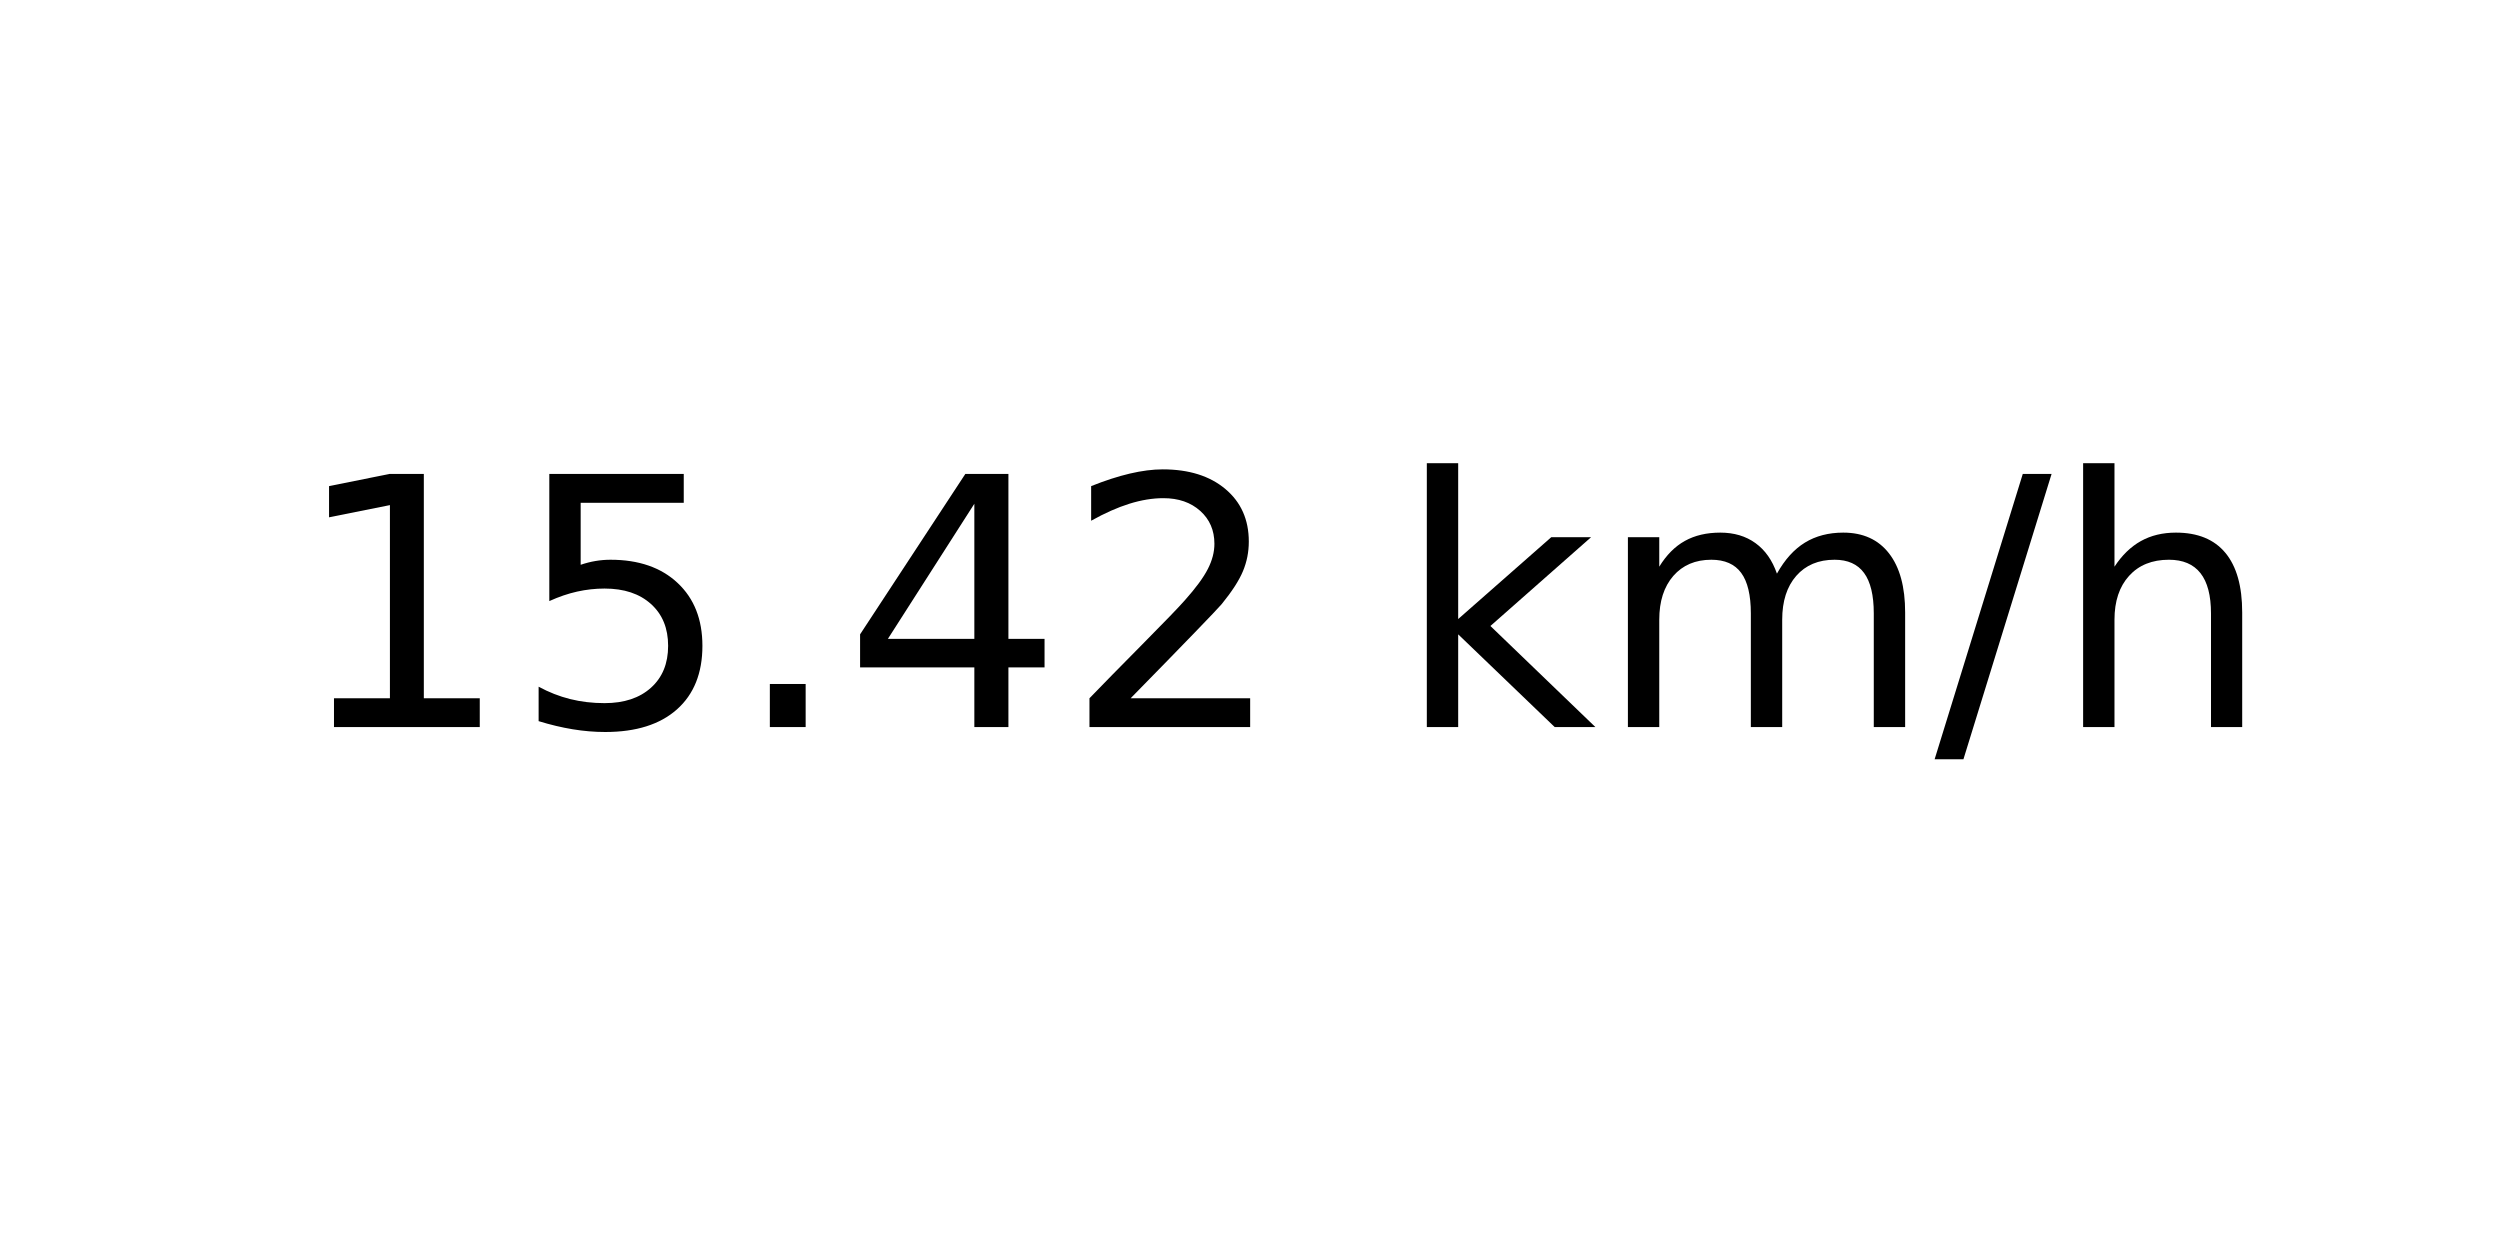
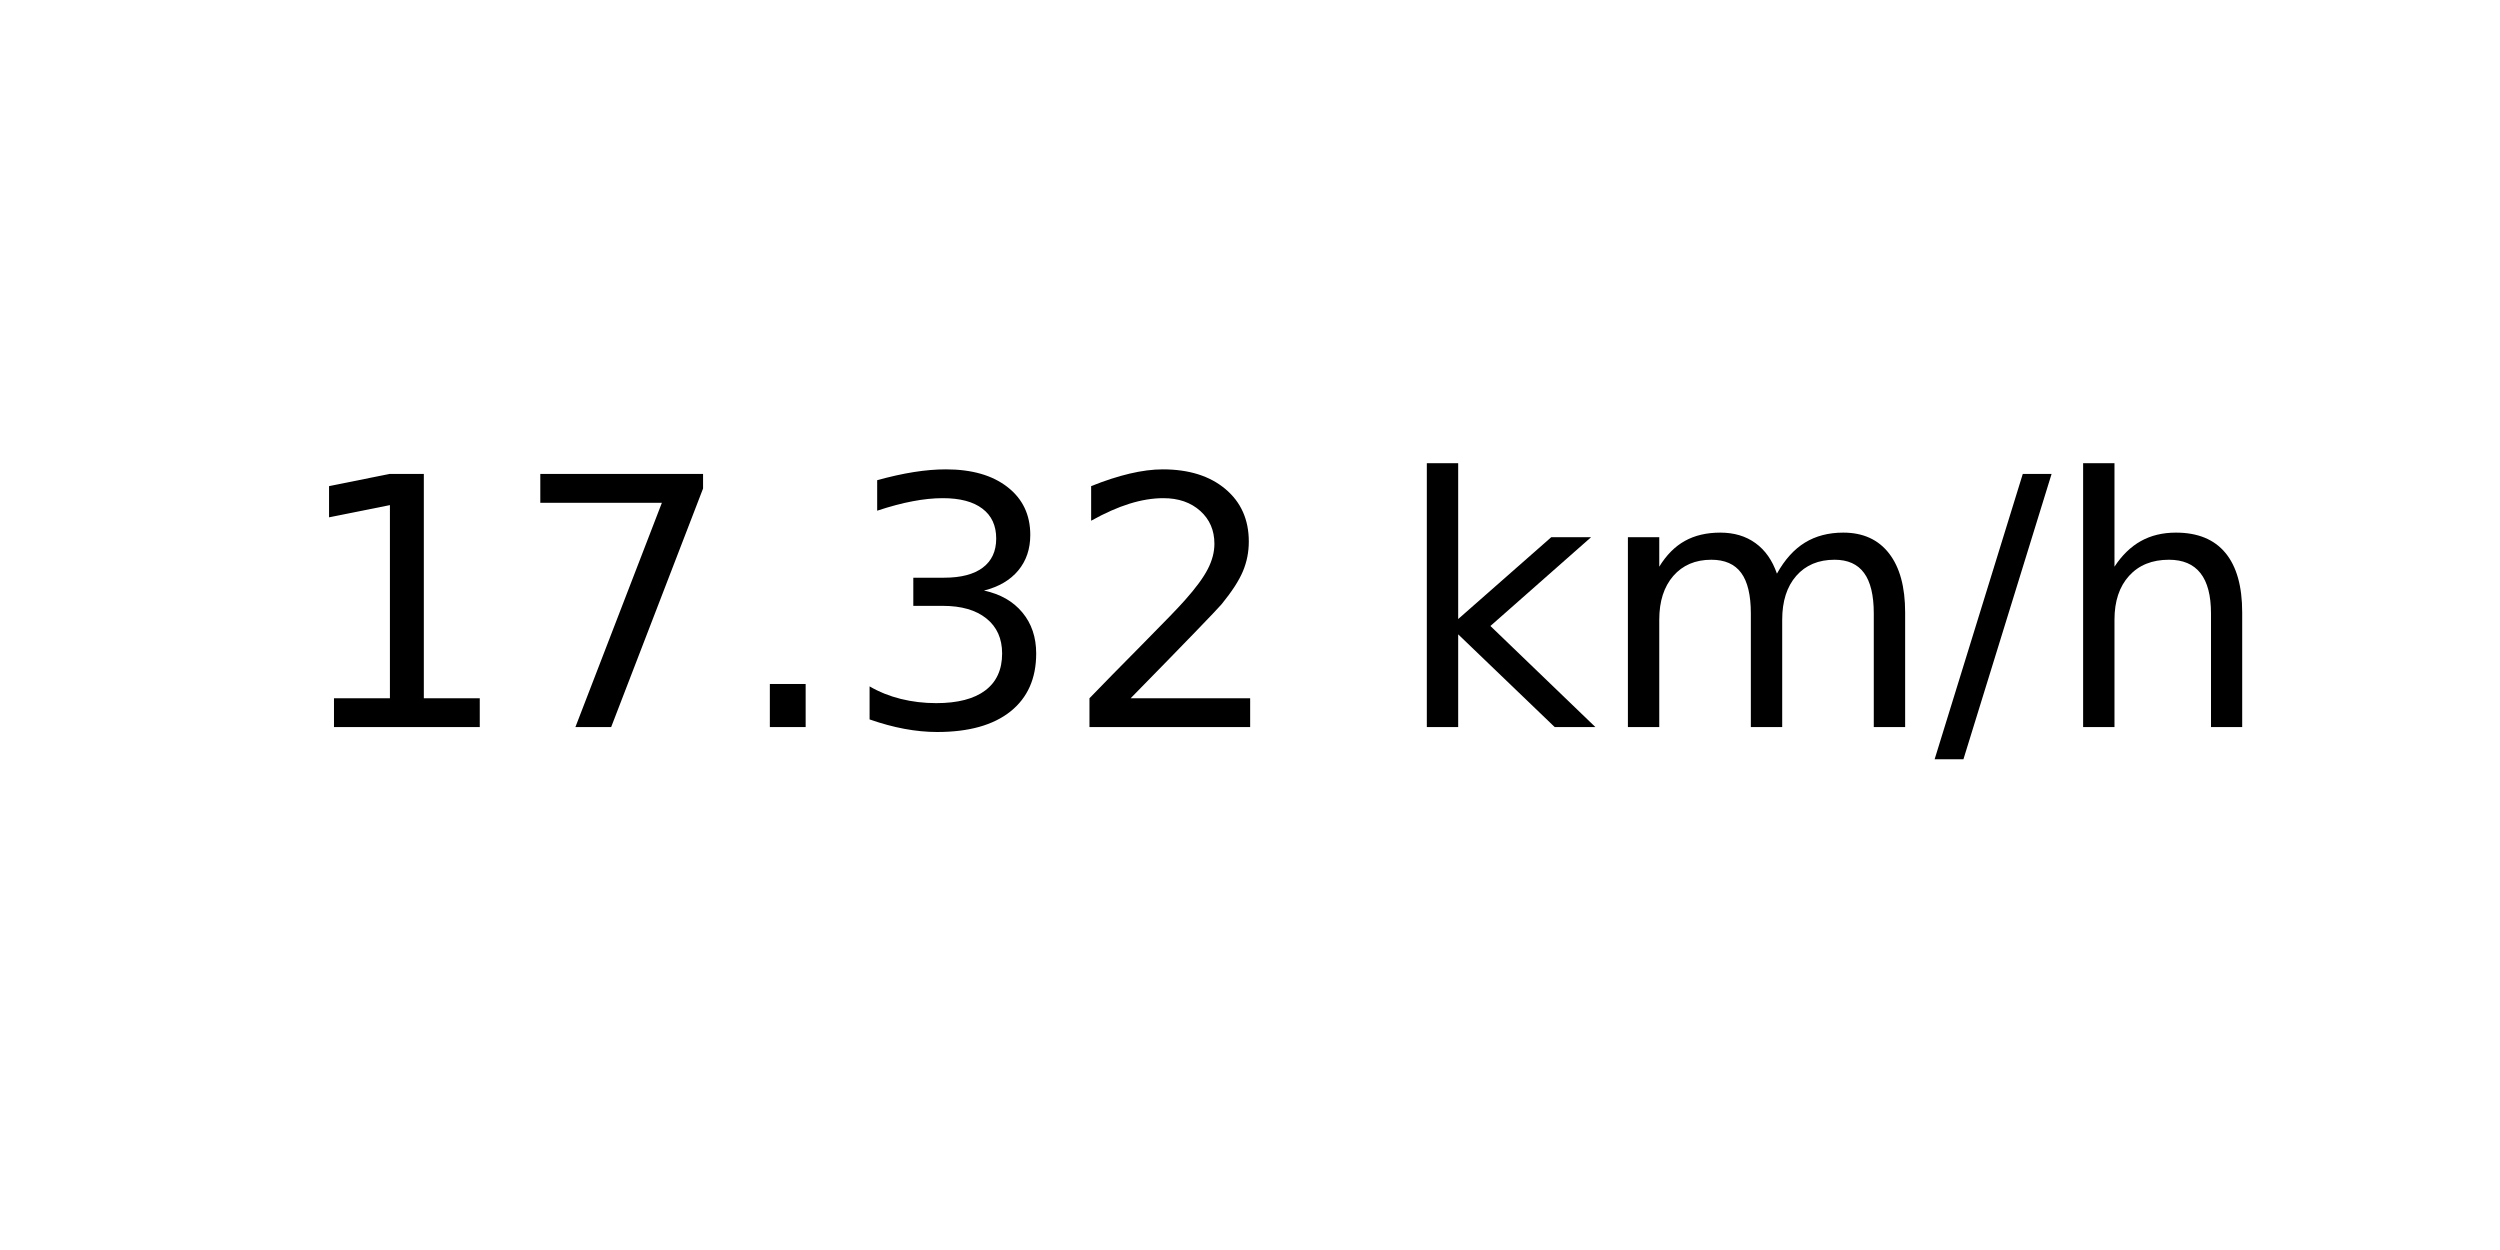
<svg xmlns="http://www.w3.org/2000/svg" xmlns:xlink="http://www.w3.org/1999/xlink" width="72pt" height="36pt" viewBox="0 0 72 36" version="1.1">
  <defs>
    <style type="text/css">*{stroke-linejoin: round; stroke-linecap: butt}</style>
  </defs>
  <g id="figure_1">
    <g id="axes_1">
      <g id="text_1">
        <g transform="translate(8.378125 20.93937) scale(0.1 -0.1)">
          <defs>
            <path id="DejaVuSans-31" d="M 794 531  L 1825 531  L 1825 4091  L 703 3866  L 703 4441  L 1819 4666  L 2450 4666  L 2450 531  L 3481 531  L 3481 0  L 794 0  L 794 531  z " transform="scale(0.015625)" />
-             <path id="DejaVuSans-35" d="M 691 4666  L 3169 4666  L 3169 4134  L 1269 4134  L 1269 2991  Q 1406 3038 1543 3061  Q 1681 3084 1819 3084  Q 2600 3084 3056 2656  Q 3513 2228 3513 1497  Q 3513 744 3044 326  Q 2575 -91 1722 -91  Q 1428 -91 1123 -41  Q 819 9 494 109  L 494 744  Q 775 591 1075 516  Q 1375 441 1709 441  Q 2250 441 2565 725  Q 2881 1009 2881 1497  Q 2881 1984 2565 2268  Q 2250 2553 1709 2553  Q 1456 2553 1204 2497  Q 953 2441 691 2322  L 691 4666  z " transform="scale(0.015625)" />
+             <path id="DejaVuSans-37" d="M 525 4666  L 3525 4666  L 3525 4397  L 1831 0  L 1172 0  L 2766 4134  L 525 4134  L 525 4666  z " transform="scale(0.015625)" />
            <path id="DejaVuSans-2e" d="M 684 794  L 1344 794  L 1344 0  L 684 0  L 684 794  z " transform="scale(0.015625)" />
-             <path id="DejaVuSans-34" d="M 2419 4116  L 825 1625  L 2419 1625  L 2419 4116  z M 2253 4666  L 3047 4666  L 3047 1625  L 3713 1625  L 3713 1100  L 3047 1100  L 3047 0  L 2419 0  L 2419 1100  L 313 1100  L 313 1709  L 2253 4666  z " transform="scale(0.015625)" />
+             <path id="DejaVuSans-33" d="M 2597 2516  Q 3050 2419 3304 2112  Q 3559 1806 3559 1356  Q 3559 666 3084 287  Q 2609 -91 1734 -91  Q 1441 -91 1130 -33  Q 819 25 488 141  L 488 750  Q 750 597 1062 519  Q 1375 441 1716 441  Q 2309 441 2620 675  Q 2931 909 2931 1356  Q 2931 1769 2642 2001  Q 2353 2234 1838 2234  L 1294 2234  L 1294 2753  L 1863 2753  Q 2328 2753 2575 2939  Q 2822 3125 2822 3475  Q 2822 3834 2567 4026  Q 2313 4219 1838 4219  Q 1578 4219 1281 4162  Q 984 4106 628 3988  L 628 4550  Q 988 4650 1302 4700  Q 1616 4750 1894 4750  Q 2613 4750 3031 4423  Q 3450 4097 3450 3541  Q 3450 3153 3228 2886  Q 3006 2619 2597 2516  z " transform="scale(0.015625)" />
            <path id="DejaVuSans-32" d="M 1228 531  L 3431 531  L 3431 0  L 469 0  L 469 531  Q 828 903 1448 1529  Q 2069 2156 2228 2338  Q 2531 2678 2651 2914  Q 2772 3150 2772 3378  Q 2772 3750 2511 3984  Q 2250 4219 1831 4219  Q 1534 4219 1204 4116  Q 875 4013 500 3803  L 500 4441  Q 881 4594 1212 4672  Q 1544 4750 1819 4750  Q 2544 4750 2975 4387  Q 3406 4025 3406 3419  Q 3406 3131 3298 2873  Q 3191 2616 2906 2266  Q 2828 2175 2409 1742  Q 1991 1309 1228 531  z " transform="scale(0.015625)" />
            <path id="DejaVuSans-20" transform="scale(0.015625)" />
            <path id="DejaVuSans-6b" d="M 581 4863  L 1159 4863  L 1159 1991  L 2875 3500  L 3609 3500  L 1753 1863  L 3688 0  L 2938 0  L 1159 1709  L 1159 0  L 581 0  L 581 4863  z " transform="scale(0.015625)" />
            <path id="DejaVuSans-6d" d="M 3328 2828  Q 3544 3216 3844 3400  Q 4144 3584 4550 3584  Q 5097 3584 5394 3201  Q 5691 2819 5691 2113  L 5691 0  L 5113 0  L 5113 2094  Q 5113 2597 4934 2840  Q 4756 3084 4391 3084  Q 3944 3084 3684 2787  Q 3425 2491 3425 1978  L 3425 0  L 2847 0  L 2847 2094  Q 2847 2600 2669 2842  Q 2491 3084 2119 3084  Q 1678 3084 1418 2786  Q 1159 2488 1159 1978  L 1159 0  L 581 0  L 581 3500  L 1159 3500  L 1159 2956  Q 1356 3278 1631 3431  Q 1906 3584 2284 3584  Q 2666 3584 2933 3390  Q 3200 3197 3328 2828  z " transform="scale(0.015625)" />
            <path id="DejaVuSans-2f" d="M 1625 4666  L 2156 4666  L 531 -594  L 0 -594  L 1625 4666  z " transform="scale(0.015625)" />
            <path id="DejaVuSans-68" d="M 3513 2113  L 3513 0  L 2938 0  L 2938 2094  Q 2938 2591 2744 2837  Q 2550 3084 2163 3084  Q 1697 3084 1428 2787  Q 1159 2491 1159 1978  L 1159 0  L 581 0  L 581 4863  L 1159 4863  L 1159 2956  Q 1366 3272 1645 3428  Q 1925 3584 2291 3584  Q 2894 3584 3203 3211  Q 3513 2838 3513 2113  z " transform="scale(0.015625)" />
          </defs>
          <use xlink:href="#DejaVuSans-31" />
-           <use xlink:href="#DejaVuSans-35" x="63.623" />
+           <use xlink:href="#DejaVuSans-37" x="63.623" />
          <use xlink:href="#DejaVuSans-2e" x="127.246" />
-           <use xlink:href="#DejaVuSans-34" x="159.033" />
+           <use xlink:href="#DejaVuSans-33" x="159.033" />
          <use xlink:href="#DejaVuSans-32" x="222.656" />
          <use xlink:href="#DejaVuSans-20" x="286.279" />
          <use xlink:href="#DejaVuSans-6b" x="318.066" />
          <use xlink:href="#DejaVuSans-6d" x="375.977" />
          <use xlink:href="#DejaVuSans-2f" x="473.389" />
          <use xlink:href="#DejaVuSans-68" x="507.08" />
        </g>
      </g>
    </g>
  </g>
</svg>
